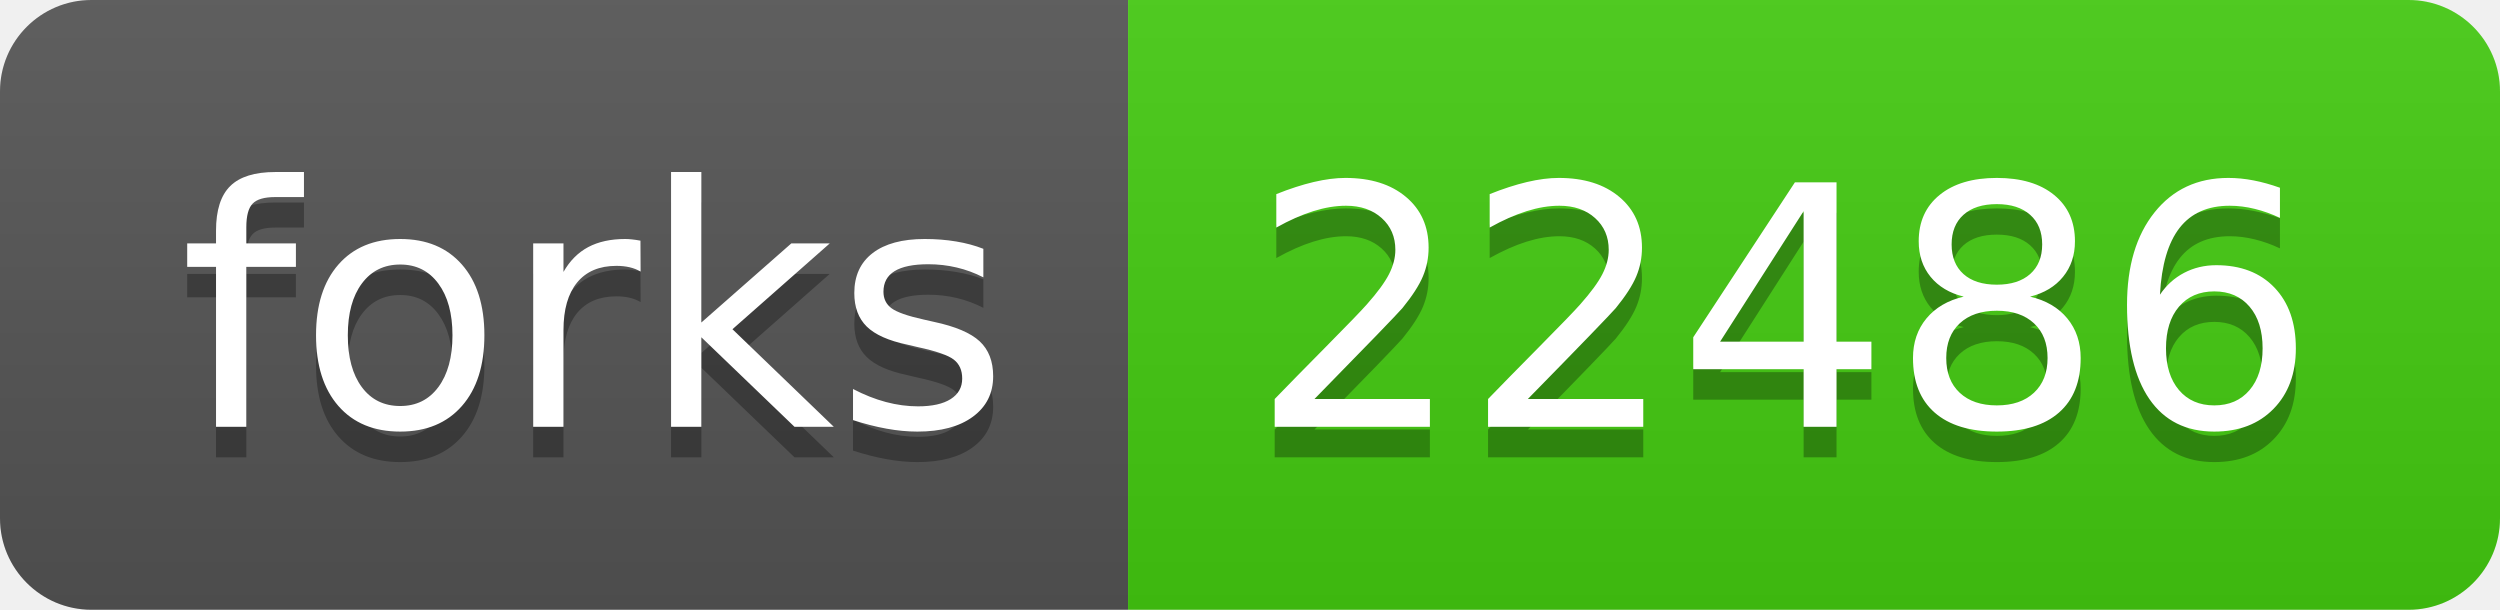
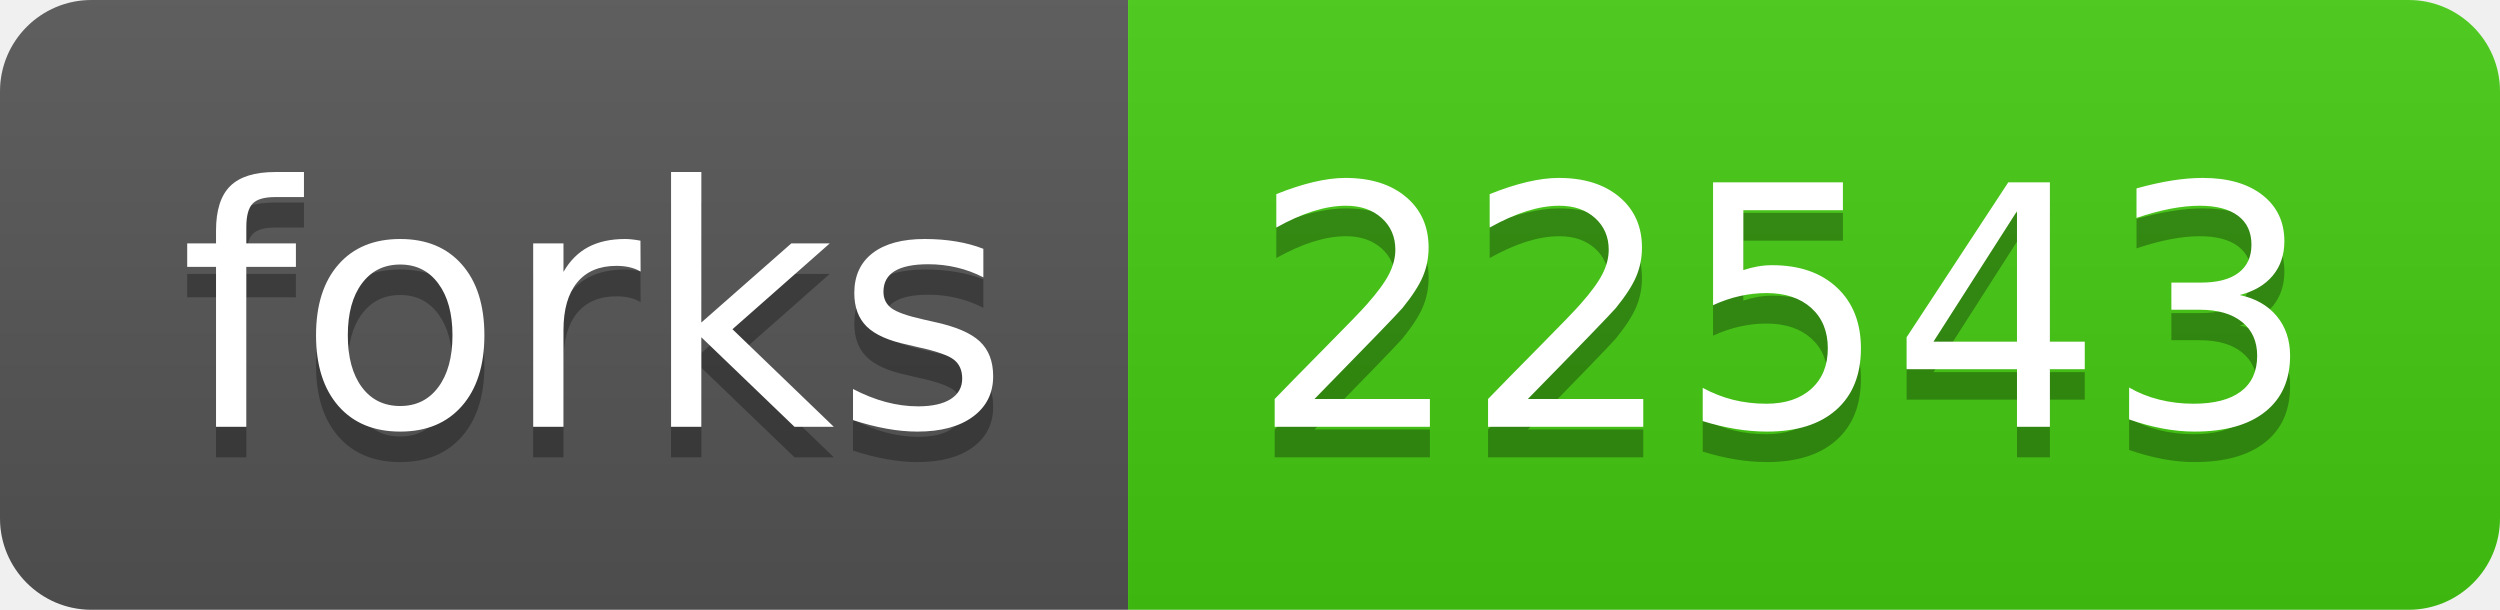
<svg xmlns="http://www.w3.org/2000/svg" width="82" height="20">
  <linearGradient id="s" x2="0" y2="100%">
    <stop offset="0" stop-color="#bbb" stop-opacity=".1" />
    <stop offset="1" stop-opacity=".1" />
  </linearGradient>
  <clipPath id="r">
    <rect width="82" height="20" rx="3" fill="#fff" />
  </clipPath>
  <g clip-path="url(#r)">
    <rect width="37" height="20" fill="#555" />
    <rect x="37" width="45" height="20" fill="#4c1" />
    <rect width="82" height="20" fill="url(#s)" />
  </g>
  <g fill="#fff" text-anchor="middle" font-family="Verdana,Geneva,DejaVu Sans,sans-serif" text-rendering="geometricPrecision" font-size="110">
    <text x="195" y="150" fill="#010101" fill-opacity=".3" transform="scale(.1)" textLength="270">forks</text>
    <text x="195" y="140" transform="scale(.1)" textLength="270">forks</text>
-     <text x="585" y="150" fill="#010101" fill-opacity=".3" transform="scale(.1)" textLength="350">22486</text>
-     <text x="585" y="140" transform="scale(.1)" textLength="350">22486</text>
+     <text x="585" y="150" fill="#010101" fill-opacity=".3" transform="scale(.1)" textLength="350">22543</text>
+     <text x="585" y="140" transform="scale(.1)" textLength="350">22543</text>
  </g>
</svg>
